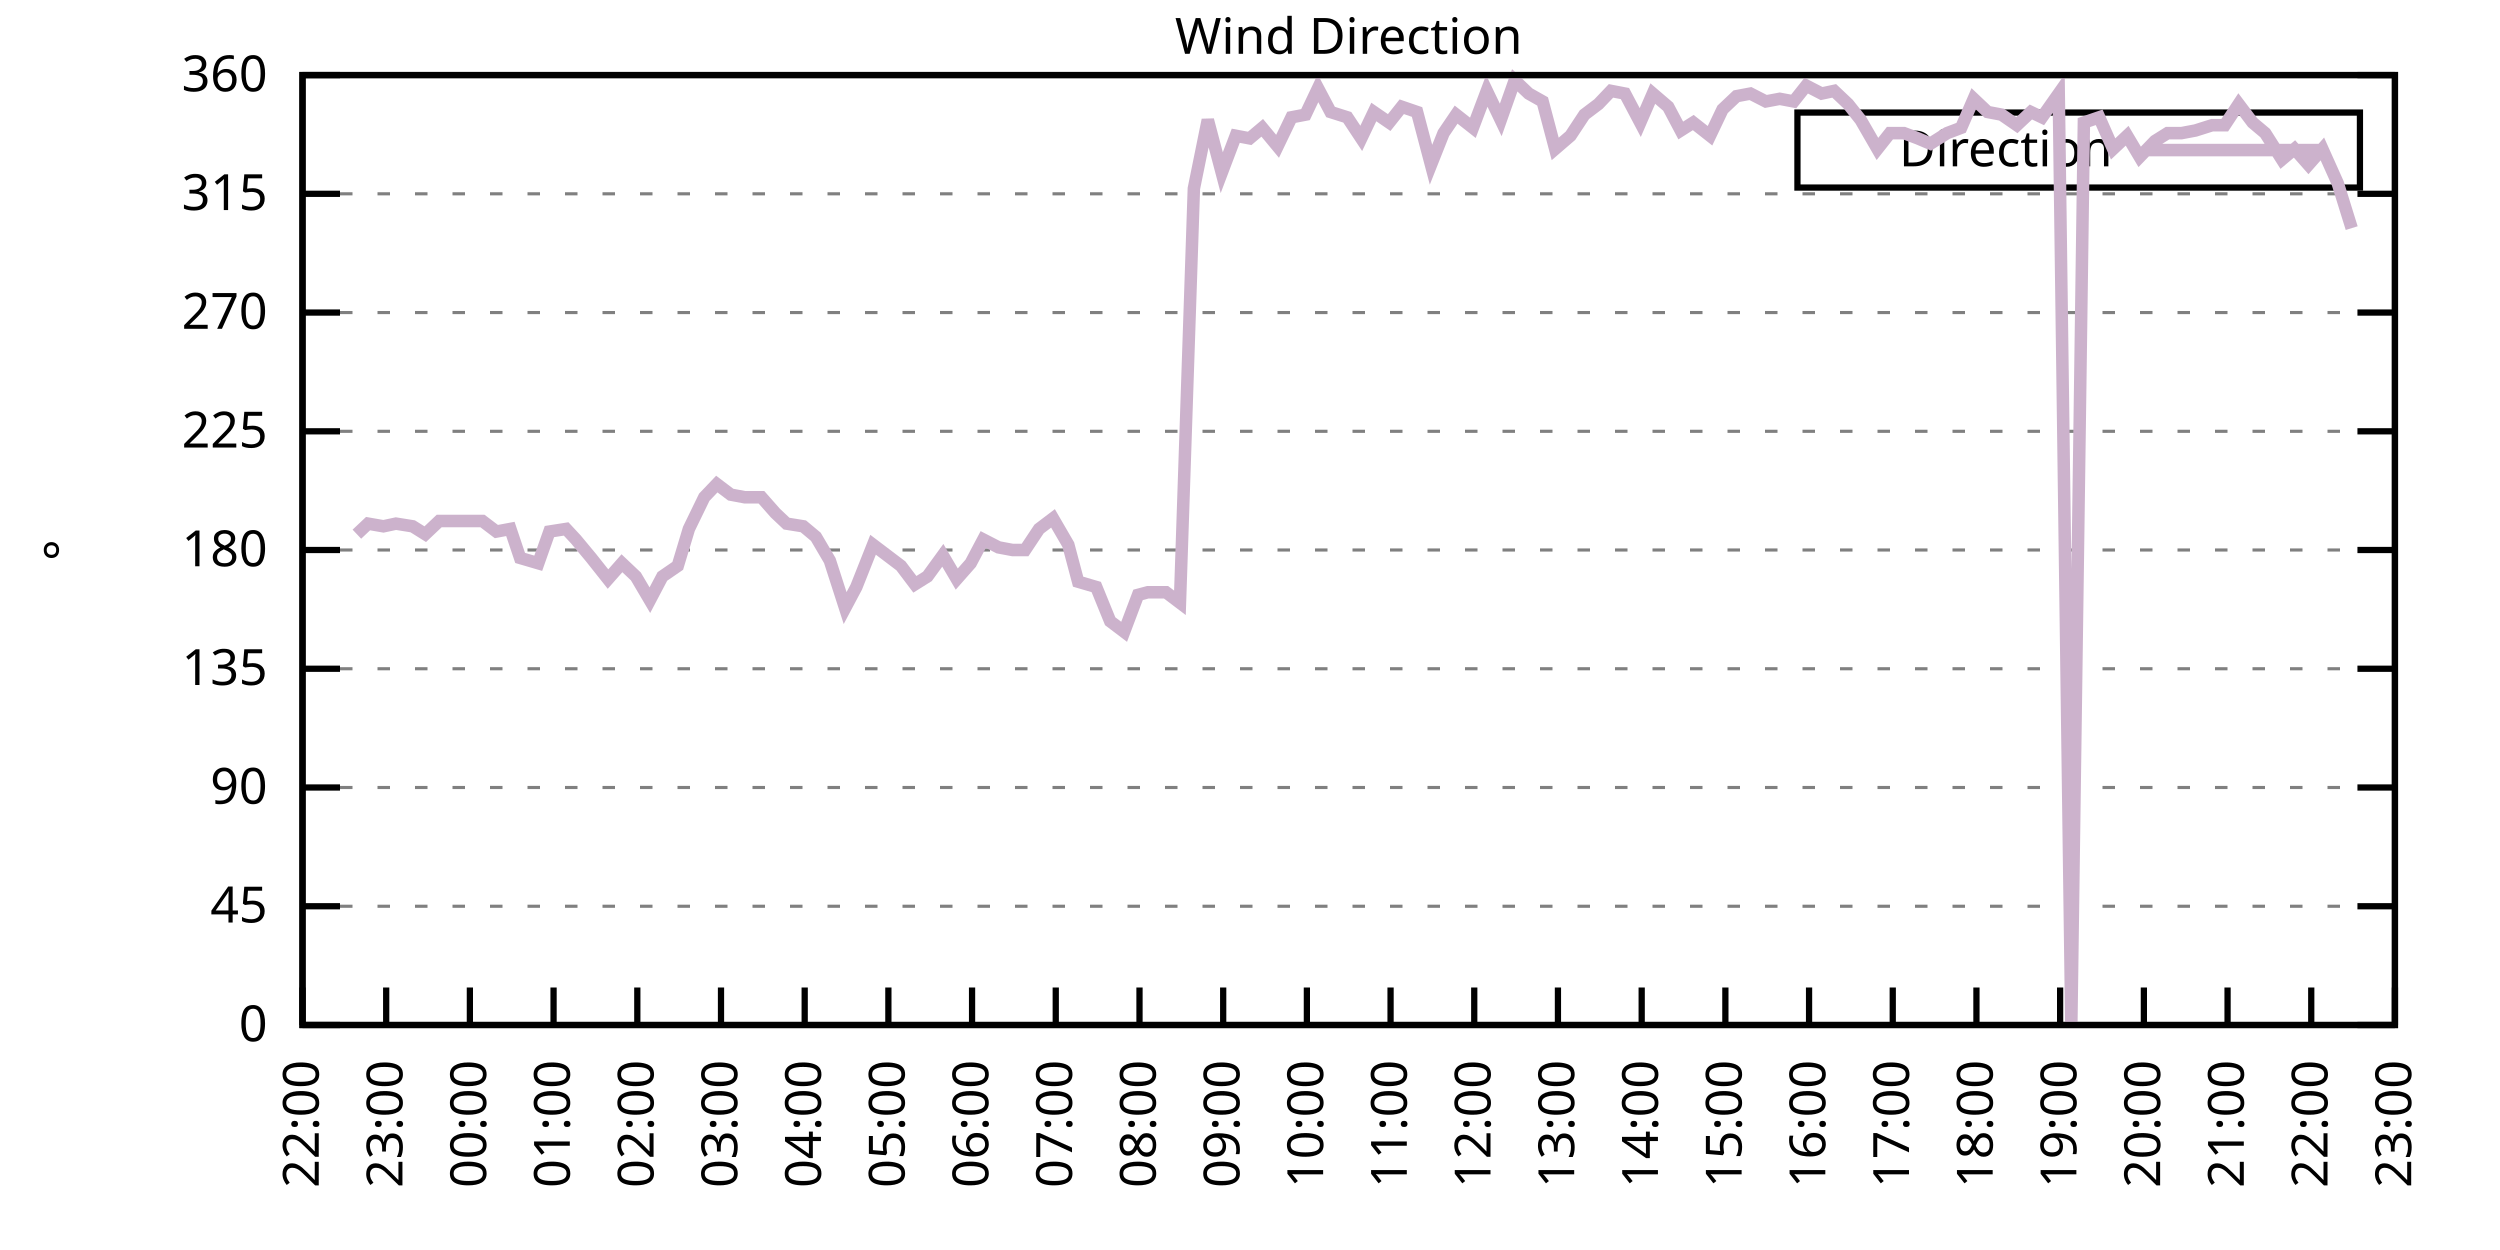
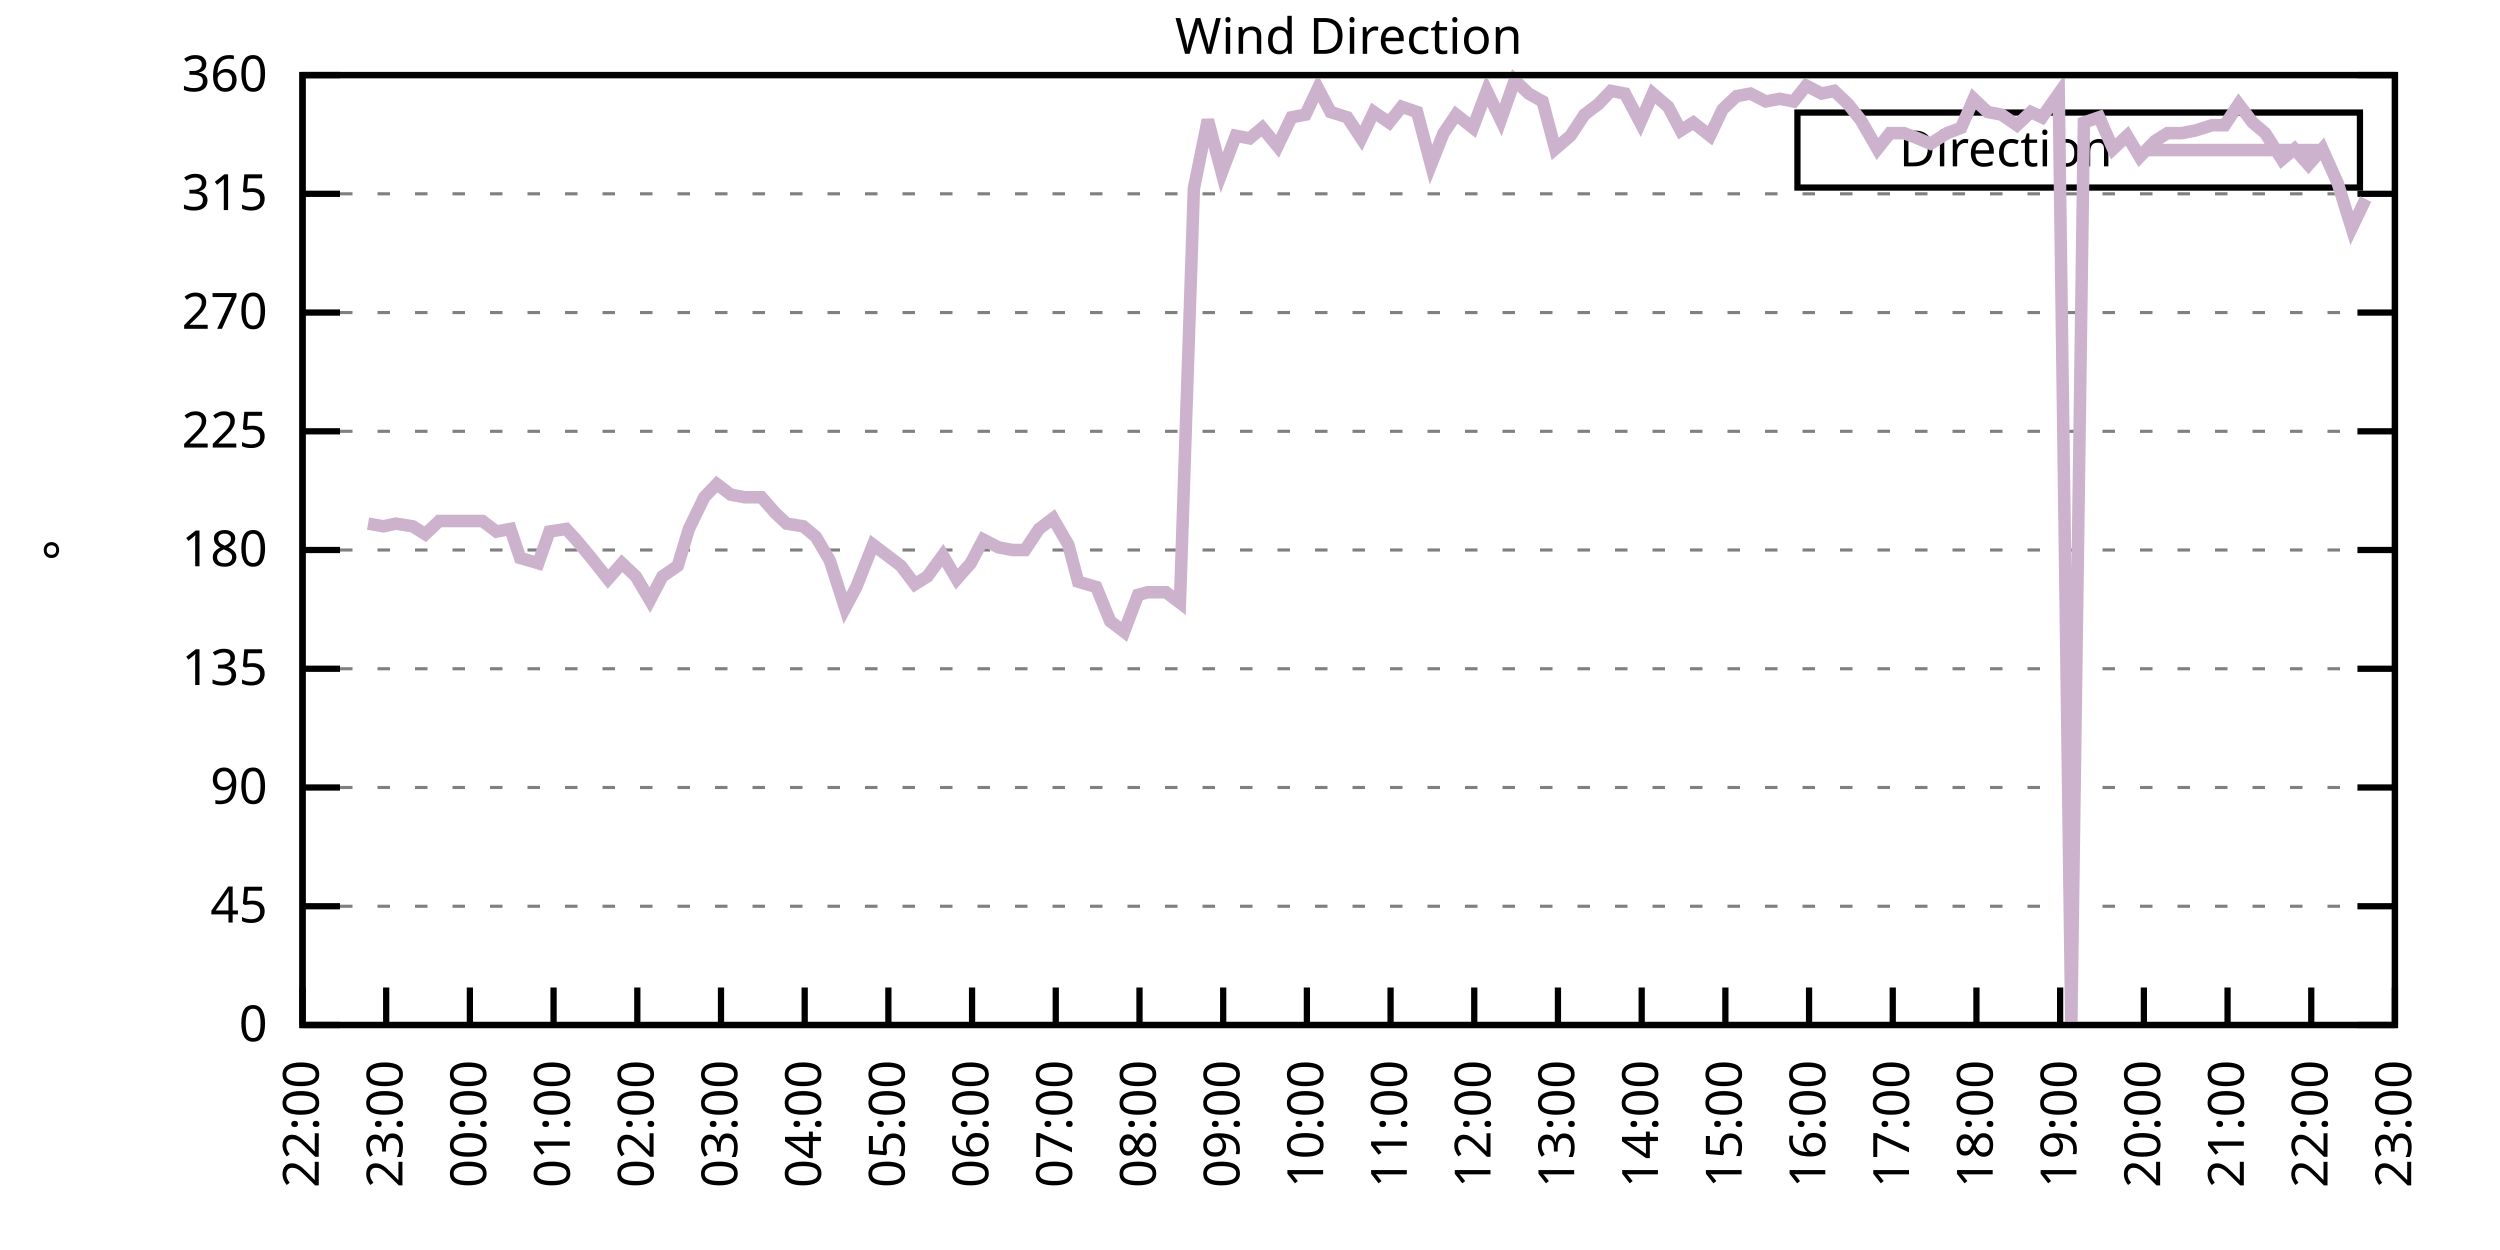
<svg xmlns="http://www.w3.org/2000/svg" xmlns:xlink="http://www.w3.org/1999/xlink" width="400" height="200" viewBox="0 0 400 200">
  <g id="gnuplot_canvas">
    <rect x="0" y="0" width="400" height="200" fill="none" />
    <defs>
      <circle id="gpDot" r="0.5" stroke-width="0.5" stroke="currentColor" />
      <path id="gpPt0" stroke-width="0.333" stroke="currentColor" d="M-1,0 h2 M0,-1 v2" />
      <path id="gpPt1" stroke-width="0.333" stroke="currentColor" d="M-1,-1 L1,1 M1,-1 L-1,1" />
      <path id="gpPt2" stroke-width="0.333" stroke="currentColor" d="M-1,0 L1,0 M0,-1 L0,1 M-1,-1 L1,1 M-1,1 L1,-1" />
      <rect id="gpPt3" stroke-width="0.333" stroke="currentColor" x="-1" y="-1" width="2" height="2" />
      <rect id="gpPt4" stroke-width="0.333" stroke="currentColor" fill="currentColor" x="-1" y="-1" width="2" height="2" />
      <circle id="gpPt5" stroke-width="0.333" stroke="currentColor" cx="0" cy="0" r="1" />
      <use xlink:href="#gpPt5" id="gpPt6" fill="currentColor" stroke="none" />
      <path id="gpPt7" stroke-width="0.333" stroke="currentColor" d="M0,-1.33 L-1.33,0.67 L1.33,0.67 z" />
      <use xlink:href="#gpPt7" id="gpPt8" fill="currentColor" stroke="none" />
      <use xlink:href="#gpPt7" id="gpPt9" stroke="currentColor" transform="rotate(180)" />
      <use xlink:href="#gpPt9" id="gpPt10" fill="currentColor" stroke="none" />
      <use xlink:href="#gpPt3" id="gpPt11" stroke="currentColor" transform="rotate(45)" />
      <use xlink:href="#gpPt11" id="gpPt12" fill="currentColor" stroke="none" />
      <path id="gpPt13" stroke-width="0.333" stroke="currentColor" d="M0,1.330 L1.265,0.411 L0.782,-1.067 L-0.782,-1.076 L-1.265,0.411 z" />
      <use xlink:href="#gpPt13" id="gpPt14" fill="currentColor" stroke="none" />
      <filter id="textbox" filterUnits="objectBoundingBox" x="0" y="0" height="1" width="1">
        <feFlood flood-color="white" flood-opacity="1" result="bgnd" />
        <feComposite in="SourceGraphic" in2="bgnd" operator="atop" />
      </filter>
      <filter id="greybox" filterUnits="objectBoundingBox" x="0" y="0" height="1" width="1">
        <feFlood flood-color="lightgrey" flood-opacity="1" result="grey" />
        <feComposite in="SourceGraphic" in2="grey" operator="atop" />
      </filter>
    </defs>
    <g fill="none" color="white" stroke="currentColor" stroke-width="1.00" stroke-linecap="butt" stroke-linejoin="miter">
</g>
    <g fill="none" color="black" stroke="currentColor" stroke-width="1.00" stroke-linecap="butt" stroke-linejoin="miter">
      <g stroke="none" shape-rendering="crispEdges">
        <polygon fill="rgb(255, 255, 255)" points="48.40,164.00 383.18,164.00 383.18,12.02 48.40,12.02 " />
      </g>
    </g>
    <g fill="none" color="black" stroke="currentColor" stroke-width="1.00" stroke-linecap="butt" stroke-linejoin="miter">
</g>
    <g fill="none" color="black" stroke="black" stroke-width="0.50" stroke-linecap="butt" stroke-linejoin="miter">
</g>
    <g fill="none" color="gray" stroke="currentColor" stroke-width="0.50" stroke-linecap="butt" stroke-linejoin="miter">
      <path stroke="gray" stroke-dasharray="2,4" class="gridline" d="M48.40,164.00 L383.19,164.00  " />
    </g>
    <g fill="none" color="gray" stroke="gray" stroke-width="1.00" stroke-linecap="butt" stroke-linejoin="miter">
</g>
    <g fill="none" color="black" stroke="currentColor" stroke-width="1.00" stroke-linecap="butt" stroke-linejoin="miter">
      <path stroke="black" d="M48.40,164.00 L54.40,164.00 M383.19,164.00 L377.19,164.00  " />
      <g transform="translate(42.80,166.60)" stroke="none" fill="black" font-family="Sans" font-size="8.00" text-anchor="end">
        <text>
          <tspan font-family="Sans"> 0</tspan>
        </text>
      </g>
    </g>
    <g fill="none" color="black" stroke="currentColor" stroke-width="1.00" stroke-linecap="butt" stroke-linejoin="miter">
</g>
    <g fill="none" color="black" stroke="black" stroke-width="0.50" stroke-linecap="butt" stroke-linejoin="miter">
</g>
    <g fill="none" color="gray" stroke="currentColor" stroke-width="0.50" stroke-linecap="butt" stroke-linejoin="miter">
      <path stroke="gray" stroke-dasharray="2,4" class="gridline" d="M48.40,145.00 L383.19,145.00  " />
    </g>
    <g fill="none" color="gray" stroke="gray" stroke-width="1.00" stroke-linecap="butt" stroke-linejoin="miter">
</g>
    <g fill="none" color="black" stroke="currentColor" stroke-width="1.00" stroke-linecap="butt" stroke-linejoin="miter">
      <path stroke="black" d="M48.40,145.00 L54.40,145.00 M383.19,145.00 L377.19,145.00  " />
      <g transform="translate(42.80,147.60)" stroke="none" fill="black" font-family="Sans" font-size="8.00" text-anchor="end">
        <text>
          <tspan font-family="Sans"> 45</tspan>
        </text>
      </g>
    </g>
    <g fill="none" color="black" stroke="currentColor" stroke-width="1.00" stroke-linecap="butt" stroke-linejoin="miter">
</g>
    <g fill="none" color="black" stroke="black" stroke-width="0.50" stroke-linecap="butt" stroke-linejoin="miter">
</g>
    <g fill="none" color="gray" stroke="currentColor" stroke-width="0.50" stroke-linecap="butt" stroke-linejoin="miter">
      <path stroke="gray" stroke-dasharray="2,4" class="gridline" d="M48.40,126.00 L383.19,126.00  " />
    </g>
    <g fill="none" color="gray" stroke="gray" stroke-width="1.00" stroke-linecap="butt" stroke-linejoin="miter">
</g>
    <g fill="none" color="black" stroke="currentColor" stroke-width="1.00" stroke-linecap="butt" stroke-linejoin="miter">
      <path stroke="black" d="M48.40,126.00 L54.40,126.00 M383.19,126.00 L377.19,126.00  " />
      <g transform="translate(42.80,128.60)" stroke="none" fill="black" font-family="Sans" font-size="8.00" text-anchor="end">
        <text>
          <tspan font-family="Sans"> 90</tspan>
        </text>
      </g>
    </g>
    <g fill="none" color="black" stroke="currentColor" stroke-width="1.00" stroke-linecap="butt" stroke-linejoin="miter">
</g>
    <g fill="none" color="black" stroke="black" stroke-width="0.50" stroke-linecap="butt" stroke-linejoin="miter">
</g>
    <g fill="none" color="gray" stroke="currentColor" stroke-width="0.50" stroke-linecap="butt" stroke-linejoin="miter">
      <path stroke="gray" stroke-dasharray="2,4" class="gridline" d="M48.40,107.00 L383.19,107.00  " />
    </g>
    <g fill="none" color="gray" stroke="gray" stroke-width="1.00" stroke-linecap="butt" stroke-linejoin="miter">
</g>
    <g fill="none" color="black" stroke="currentColor" stroke-width="1.00" stroke-linecap="butt" stroke-linejoin="miter">
      <path stroke="black" d="M48.40,107.00 L54.40,107.00 M383.19,107.00 L377.19,107.00  " />
      <g transform="translate(42.80,109.60)" stroke="none" fill="black" font-family="Sans" font-size="8.00" text-anchor="end">
        <text>
          <tspan font-family="Sans"> 135</tspan>
        </text>
      </g>
    </g>
    <g fill="none" color="black" stroke="currentColor" stroke-width="1.00" stroke-linecap="butt" stroke-linejoin="miter">
</g>
    <g fill="none" color="black" stroke="black" stroke-width="0.50" stroke-linecap="butt" stroke-linejoin="miter">
</g>
    <g fill="none" color="gray" stroke="currentColor" stroke-width="0.50" stroke-linecap="butt" stroke-linejoin="miter">
      <path stroke="gray" stroke-dasharray="2,4" class="gridline" d="M48.40,88.00 L383.19,88.00  " />
    </g>
    <g fill="none" color="gray" stroke="gray" stroke-width="1.00" stroke-linecap="butt" stroke-linejoin="miter">
</g>
    <g fill="none" color="black" stroke="currentColor" stroke-width="1.00" stroke-linecap="butt" stroke-linejoin="miter">
      <path stroke="black" d="M48.40,88.00 L54.40,88.00 M383.19,88.00 L377.19,88.00  " />
      <g transform="translate(42.80,90.60)" stroke="none" fill="black" font-family="Sans" font-size="8.00" text-anchor="end">
        <text>
          <tspan font-family="Sans"> 180</tspan>
        </text>
      </g>
    </g>
    <g fill="none" color="black" stroke="currentColor" stroke-width="1.00" stroke-linecap="butt" stroke-linejoin="miter">
</g>
    <g fill="none" color="black" stroke="black" stroke-width="0.50" stroke-linecap="butt" stroke-linejoin="miter">
</g>
    <g fill="none" color="gray" stroke="currentColor" stroke-width="0.50" stroke-linecap="butt" stroke-linejoin="miter">
      <path stroke="gray" stroke-dasharray="2,4" class="gridline" d="M48.40,69.01 L383.19,69.01  " />
    </g>
    <g fill="none" color="gray" stroke="gray" stroke-width="1.00" stroke-linecap="butt" stroke-linejoin="miter">
</g>
    <g fill="none" color="black" stroke="currentColor" stroke-width="1.00" stroke-linecap="butt" stroke-linejoin="miter">
      <path stroke="black" d="M48.40,69.01 L54.40,69.01 M383.19,69.01 L377.19,69.01  " />
      <g transform="translate(42.80,71.61)" stroke="none" fill="black" font-family="Sans" font-size="8.00" text-anchor="end">
        <text>
          <tspan font-family="Sans"> 225</tspan>
        </text>
      </g>
    </g>
    <g fill="none" color="black" stroke="currentColor" stroke-width="1.00" stroke-linecap="butt" stroke-linejoin="miter">
</g>
    <g fill="none" color="black" stroke="black" stroke-width="0.50" stroke-linecap="butt" stroke-linejoin="miter">
</g>
    <g fill="none" color="gray" stroke="currentColor" stroke-width="0.50" stroke-linecap="butt" stroke-linejoin="miter">
      <path stroke="gray" stroke-dasharray="2,4" class="gridline" d="M48.40,50.01 L383.19,50.01  " />
    </g>
    <g fill="none" color="gray" stroke="gray" stroke-width="1.00" stroke-linecap="butt" stroke-linejoin="miter">
</g>
    <g fill="none" color="black" stroke="currentColor" stroke-width="1.00" stroke-linecap="butt" stroke-linejoin="miter">
      <path stroke="black" d="M48.40,50.01 L54.40,50.01 M383.19,50.01 L377.19,50.01  " />
      <g transform="translate(42.80,52.61)" stroke="none" fill="black" font-family="Sans" font-size="8.00" text-anchor="end">
        <text>
          <tspan font-family="Sans"> 270</tspan>
        </text>
      </g>
    </g>
    <g fill="none" color="black" stroke="currentColor" stroke-width="1.00" stroke-linecap="butt" stroke-linejoin="miter">
</g>
    <g fill="none" color="black" stroke="black" stroke-width="0.50" stroke-linecap="butt" stroke-linejoin="miter">
</g>
    <g fill="none" color="gray" stroke="currentColor" stroke-width="0.50" stroke-linecap="butt" stroke-linejoin="miter">
      <path stroke="gray" stroke-dasharray="2,4" class="gridline" d="M48.40,31.01 L383.19,31.01  " />
    </g>
    <g fill="none" color="gray" stroke="gray" stroke-width="1.00" stroke-linecap="butt" stroke-linejoin="miter">
</g>
    <g fill="none" color="black" stroke="currentColor" stroke-width="1.00" stroke-linecap="butt" stroke-linejoin="miter">
      <path stroke="black" d="M48.40,31.01 L54.40,31.01 M383.19,31.01 L377.19,31.01  " />
      <g transform="translate(42.80,33.61)" stroke="none" fill="black" font-family="Sans" font-size="8.00" text-anchor="end">
        <text>
          <tspan font-family="Sans"> 315</tspan>
        </text>
      </g>
    </g>
    <g fill="none" color="black" stroke="currentColor" stroke-width="1.00" stroke-linecap="butt" stroke-linejoin="miter">
</g>
    <g fill="none" color="black" stroke="black" stroke-width="0.50" stroke-linecap="butt" stroke-linejoin="miter">
</g>
    <g fill="none" color="gray" stroke="currentColor" stroke-width="0.50" stroke-linecap="butt" stroke-linejoin="miter">
      <path stroke="gray" stroke-dasharray="2,4" class="gridline" d="M48.40,12.01 L383.19,12.01  " />
    </g>
    <g fill="none" color="gray" stroke="gray" stroke-width="1.00" stroke-linecap="butt" stroke-linejoin="miter">
</g>
    <g fill="none" color="black" stroke="currentColor" stroke-width="1.00" stroke-linecap="butt" stroke-linejoin="miter">
      <path stroke="black" d="M48.40,12.01 L54.40,12.01 M383.19,12.01 L377.19,12.01  " />
      <g transform="translate(42.80,14.61)" stroke="none" fill="black" font-family="Sans" font-size="8.00" text-anchor="end">
        <text>
          <tspan font-family="Sans"> 360</tspan>
        </text>
      </g>
    </g>
    <g fill="none" color="black" stroke="currentColor" stroke-width="1.00" stroke-linecap="butt" stroke-linejoin="miter">
      <path stroke="black" d="M48.40,164.00 L48.40,158.00  " />
      <g transform="translate(51.00,169.60) rotate(270.00)" stroke="none" fill="black" font-family="Sans" font-size="8.00" text-anchor="end">
        <text>
          <tspan font-family="Sans">22:00</tspan>
        </text>
      </g>
    </g>
    <g fill="none" color="black" stroke="currentColor" stroke-width="1.00" stroke-linecap="butt" stroke-linejoin="miter">
      <path stroke="black" d="M61.79,164.00 L61.79,158.00  " />
      <g transform="translate(64.39,169.60) rotate(270.00)" stroke="none" fill="black" font-family="Sans" font-size="8.00" text-anchor="end">
        <text>
          <tspan font-family="Sans">23:00</tspan>
        </text>
      </g>
    </g>
    <g fill="none" color="black" stroke="currentColor" stroke-width="1.00" stroke-linecap="butt" stroke-linejoin="miter">
      <path stroke="black" d="M75.18,164.00 L75.18,158.00  " />
      <g transform="translate(77.78,169.60) rotate(270.00)" stroke="none" fill="black" font-family="Sans" font-size="8.00" text-anchor="end">
        <text>
          <tspan font-family="Sans">00:00</tspan>
        </text>
      </g>
    </g>
    <g fill="none" color="black" stroke="currentColor" stroke-width="1.00" stroke-linecap="butt" stroke-linejoin="miter">
      <path stroke="black" d="M88.57,164.00 L88.57,158.00  " />
      <g transform="translate(91.17,169.60) rotate(270.00)" stroke="none" fill="black" font-family="Sans" font-size="8.00" text-anchor="end">
        <text>
          <tspan font-family="Sans">01:00</tspan>
        </text>
      </g>
    </g>
    <g fill="none" color="black" stroke="currentColor" stroke-width="1.00" stroke-linecap="butt" stroke-linejoin="miter">
      <path stroke="black" d="M101.97,164.00 L101.97,158.00  " />
      <g transform="translate(104.57,169.60) rotate(270.00)" stroke="none" fill="black" font-family="Sans" font-size="8.00" text-anchor="end">
        <text>
          <tspan font-family="Sans">02:00</tspan>
        </text>
      </g>
    </g>
    <g fill="none" color="black" stroke="currentColor" stroke-width="1.00" stroke-linecap="butt" stroke-linejoin="miter">
      <path stroke="black" d="M115.36,164.00 L115.36,158.00  " />
      <g transform="translate(117.96,169.60) rotate(270.00)" stroke="none" fill="black" font-family="Sans" font-size="8.00" text-anchor="end">
        <text>
          <tspan font-family="Sans">03:00</tspan>
        </text>
      </g>
    </g>
    <g fill="none" color="black" stroke="currentColor" stroke-width="1.00" stroke-linecap="butt" stroke-linejoin="miter">
      <path stroke="black" d="M128.75,164.00 L128.75,158.00  " />
      <g transform="translate(131.35,169.60) rotate(270.00)" stroke="none" fill="black" font-family="Sans" font-size="8.00" text-anchor="end">
        <text>
          <tspan font-family="Sans">04:00</tspan>
        </text>
      </g>
    </g>
    <g fill="none" color="black" stroke="currentColor" stroke-width="1.00" stroke-linecap="butt" stroke-linejoin="miter">
      <path stroke="black" d="M142.14,164.00 L142.14,158.00  " />
      <g transform="translate(144.74,169.60) rotate(270.00)" stroke="none" fill="black" font-family="Sans" font-size="8.00" text-anchor="end">
        <text>
          <tspan font-family="Sans">05:00</tspan>
        </text>
      </g>
    </g>
    <g fill="none" color="black" stroke="currentColor" stroke-width="1.00" stroke-linecap="butt" stroke-linejoin="miter">
      <path stroke="black" d="M155.53,164.00 L155.53,158.00  " />
      <g transform="translate(158.13,169.60) rotate(270.00)" stroke="none" fill="black" font-family="Sans" font-size="8.00" text-anchor="end">
        <text>
          <tspan font-family="Sans">06:00</tspan>
        </text>
      </g>
    </g>
    <g fill="none" color="black" stroke="currentColor" stroke-width="1.00" stroke-linecap="butt" stroke-linejoin="miter">
      <path stroke="black" d="M168.92,164.00 L168.92,158.00  " />
      <g transform="translate(171.52,169.60) rotate(270.00)" stroke="none" fill="black" font-family="Sans" font-size="8.00" text-anchor="end">
        <text>
          <tspan font-family="Sans">07:00</tspan>
        </text>
      </g>
    </g>
    <g fill="none" color="black" stroke="currentColor" stroke-width="1.00" stroke-linecap="butt" stroke-linejoin="miter">
      <path stroke="black" d="M182.32,164.00 L182.32,158.00  " />
      <g transform="translate(184.92,169.60) rotate(270.00)" stroke="none" fill="black" font-family="Sans" font-size="8.00" text-anchor="end">
        <text>
          <tspan font-family="Sans">08:00</tspan>
        </text>
      </g>
    </g>
    <g fill="none" color="black" stroke="currentColor" stroke-width="1.00" stroke-linecap="butt" stroke-linejoin="miter">
      <path stroke="black" d="M195.71,164.00 L195.71,158.00  " />
      <g transform="translate(198.31,169.60) rotate(270.00)" stroke="none" fill="black" font-family="Sans" font-size="8.00" text-anchor="end">
        <text>
          <tspan font-family="Sans">09:00</tspan>
        </text>
      </g>
    </g>
    <g fill="none" color="black" stroke="currentColor" stroke-width="1.00" stroke-linecap="butt" stroke-linejoin="miter">
      <path stroke="black" d="M209.10,164.00 L209.10,158.00  " />
      <g transform="translate(211.70,169.60) rotate(270.00)" stroke="none" fill="black" font-family="Sans" font-size="8.00" text-anchor="end">
        <text>
          <tspan font-family="Sans">10:00</tspan>
        </text>
      </g>
    </g>
    <g fill="none" color="black" stroke="currentColor" stroke-width="1.00" stroke-linecap="butt" stroke-linejoin="miter">
      <path stroke="black" d="M222.49,164.00 L222.49,158.00  " />
      <g transform="translate(225.09,169.60) rotate(270.00)" stroke="none" fill="black" font-family="Sans" font-size="8.00" text-anchor="end">
        <text>
          <tspan font-family="Sans">11:00</tspan>
        </text>
      </g>
    </g>
    <g fill="none" color="black" stroke="currentColor" stroke-width="1.00" stroke-linecap="butt" stroke-linejoin="miter">
      <path stroke="black" d="M235.88,164.00 L235.88,158.00  " />
      <g transform="translate(238.48,169.60) rotate(270.00)" stroke="none" fill="black" font-family="Sans" font-size="8.00" text-anchor="end">
        <text>
          <tspan font-family="Sans">12:00</tspan>
        </text>
      </g>
    </g>
    <g fill="none" color="black" stroke="currentColor" stroke-width="1.00" stroke-linecap="butt" stroke-linejoin="miter">
      <path stroke="black" d="M249.27,164.00 L249.27,158.00  " />
      <g transform="translate(251.87,169.60) rotate(270.00)" stroke="none" fill="black" font-family="Sans" font-size="8.00" text-anchor="end">
        <text>
          <tspan font-family="Sans">13:00</tspan>
        </text>
      </g>
    </g>
    <g fill="none" color="black" stroke="currentColor" stroke-width="1.00" stroke-linecap="butt" stroke-linejoin="miter">
      <path stroke="black" d="M262.67,164.00 L262.67,158.00  " />
      <g transform="translate(265.27,169.60) rotate(270.00)" stroke="none" fill="black" font-family="Sans" font-size="8.00" text-anchor="end">
        <text>
          <tspan font-family="Sans">14:00</tspan>
        </text>
      </g>
    </g>
    <g fill="none" color="black" stroke="currentColor" stroke-width="1.00" stroke-linecap="butt" stroke-linejoin="miter">
      <path stroke="black" d="M276.06,164.00 L276.06,158.00  " />
      <g transform="translate(278.66,169.60) rotate(270.00)" stroke="none" fill="black" font-family="Sans" font-size="8.00" text-anchor="end">
        <text>
          <tspan font-family="Sans">15:00</tspan>
        </text>
      </g>
    </g>
    <g fill="none" color="black" stroke="currentColor" stroke-width="1.00" stroke-linecap="butt" stroke-linejoin="miter">
      <path stroke="black" d="M289.45,164.00 L289.45,158.00  " />
      <g transform="translate(292.05,169.60) rotate(270.00)" stroke="none" fill="black" font-family="Sans" font-size="8.00" text-anchor="end">
        <text>
          <tspan font-family="Sans">16:00</tspan>
        </text>
      </g>
    </g>
    <g fill="none" color="black" stroke="currentColor" stroke-width="1.00" stroke-linecap="butt" stroke-linejoin="miter">
      <path stroke="black" d="M302.84,164.00 L302.84,158.00  " />
      <g transform="translate(305.44,169.60) rotate(270.00)" stroke="none" fill="black" font-family="Sans" font-size="8.00" text-anchor="end">
        <text>
          <tspan font-family="Sans">17:00</tspan>
        </text>
      </g>
    </g>
    <g fill="none" color="black" stroke="currentColor" stroke-width="1.00" stroke-linecap="butt" stroke-linejoin="miter">
      <path stroke="black" d="M316.23,164.00 L316.23,158.00  " />
      <g transform="translate(318.83,169.60) rotate(270.00)" stroke="none" fill="black" font-family="Sans" font-size="8.00" text-anchor="end">
        <text>
          <tspan font-family="Sans">18:00</tspan>
        </text>
      </g>
    </g>
    <g fill="none" color="black" stroke="currentColor" stroke-width="1.00" stroke-linecap="butt" stroke-linejoin="miter">
      <path stroke="black" d="M329.62,164.00 L329.62,158.00  " />
      <g transform="translate(332.22,169.60) rotate(270.00)" stroke="none" fill="black" font-family="Sans" font-size="8.00" text-anchor="end">
        <text>
          <tspan font-family="Sans">19:00</tspan>
        </text>
      </g>
    </g>
    <g fill="none" color="black" stroke="currentColor" stroke-width="1.00" stroke-linecap="butt" stroke-linejoin="miter">
      <path stroke="black" d="M343.02,164.00 L343.02,158.00  " />
      <g transform="translate(345.62,169.60) rotate(270.00)" stroke="none" fill="black" font-family="Sans" font-size="8.00" text-anchor="end">
        <text>
          <tspan font-family="Sans">20:00</tspan>
        </text>
      </g>
    </g>
    <g fill="none" color="black" stroke="currentColor" stroke-width="1.00" stroke-linecap="butt" stroke-linejoin="miter">
      <path stroke="black" d="M356.41,164.00 L356.41,158.00  " />
      <g transform="translate(359.01,169.60) rotate(270.00)" stroke="none" fill="black" font-family="Sans" font-size="8.00" text-anchor="end">
        <text>
          <tspan font-family="Sans">21:00</tspan>
        </text>
      </g>
    </g>
    <g fill="none" color="black" stroke="currentColor" stroke-width="1.00" stroke-linecap="butt" stroke-linejoin="miter">
      <path stroke="black" d="M369.80,164.00 L369.80,158.00  " />
      <g transform="translate(372.40,169.60) rotate(270.00)" stroke="none" fill="black" font-family="Sans" font-size="8.00" text-anchor="end">
        <text>
          <tspan font-family="Sans">22:00</tspan>
        </text>
      </g>
    </g>
    <g fill="none" color="black" stroke="currentColor" stroke-width="1.00" stroke-linecap="butt" stroke-linejoin="miter">
      <path stroke="black" d="M383.19,164.00 L383.19,158.00  " />
      <g transform="translate(385.79,169.60) rotate(270.00)" stroke="none" fill="black" font-family="Sans" font-size="8.00" text-anchor="end">
        <text>
          <tspan font-family="Sans">23:00</tspan>
        </text>
      </g>
    </g>
    <g fill="none" color="black" stroke="currentColor" stroke-width="1.00" stroke-linecap="butt" stroke-linejoin="miter">
</g>
    <g fill="none" color="black" stroke="currentColor" stroke-width="1.00" stroke-linecap="butt" stroke-linejoin="miter">
      <path stroke="black" d="M48.40,12.01 L48.40,164.00 L383.19,164.00 L383.19,12.01 L48.40,12.01 Z  " />
    </g>
    <g fill="none" color="black" stroke="currentColor" stroke-width="1.00" stroke-linecap="butt" stroke-linejoin="miter">
</g>
    <g fill="none" color="black" stroke="currentColor" stroke-width="1.00" stroke-linecap="butt" stroke-linejoin="miter">
      <path stroke="black" d="M287.59,30.01 L287.59,18.01 L377.59,18.01 L377.59,30.01 L287.59,30.01 Z  " />
    </g>
    <g id="Wind_direction_plot_1">
      <g fill="none" color="white" stroke="black" stroke-width="2.00" stroke-linecap="butt" stroke-linejoin="miter">
</g>
      <g fill="none" color="black" stroke="currentColor" stroke-width="2.00" stroke-linecap="butt" stroke-linejoin="miter">
        <g transform="translate(337.99,26.61)" stroke="none" fill="black" font-family="Sans" font-size="8.00" text-anchor="end">
          <text>
            <tspan font-family="Sans">Direction</tspan>
          </text>
        </g>
      </g>
      <g fill="none" color="black" stroke="currentColor" stroke-width="2.00" stroke-linecap="butt" stroke-linejoin="miter">
-         <path stroke="rgb(204, 178, 204)" d="M343.59,24.01 L371.99,24.01 M57.10,85.47 L58.89,83.78 L61.35,84.21 L63.35,83.78 L66.03,84.21 L68.04,85.47   L70.27,83.36 L72.73,83.36 L74.51,83.36 L77.19,83.36 L79.42,85.05 L81.66,84.63 L83.22,89.27 L86.12,90.12   L87.91,85.05 L90.58,84.63 L92.15,86.32 L94.60,89.27 L97.28,92.65 L99.51,90.12 L101.74,92.23 L103.98,96.03   L105.98,92.23 L108.44,90.54 L110.22,84.63 L112.68,79.56 L114.69,77.45 L116.92,79.14 L119.15,79.56 L121.83,79.56   L124.06,82.09 L125.85,83.78 L128.53,84.21 L130.54,85.89 L132.77,89.69 L135.22,97.29 L137.01,93.92 L139.69,87.16   L144.15,90.54 L146.38,93.49 L148.39,92.23 L150.85,88.85 L153.08,92.65 L155.31,90.12 L157.32,86.32 L159.77,87.58   L162.01,88.00 L164.01,88.00 L166.25,84.63 L168.48,82.94 L170.93,87.16 L172.50,93.07 L175.40,93.92 L177.63,99.40   L179.86,101.09 L182.09,95.18 L183.66,94.76 L186.56,94.76 L188.79,96.45 L191.02,30.16 L193.25,19.19 L195.48,27.63   L197.72,21.72 L199.95,22.14 L201.96,20.45 L204.41,23.41 L206.64,18.77 L208.88,18.34 L210.88,14.12 L212.89,17.92   L215.57,18.77 L217.80,22.14 L219.81,17.92 L222.27,19.61 L224.28,17.08 L226.73,17.92 L228.96,26.36 L230.97,21.30   L232.98,18.34 L235.66,20.45 L237.89,14.54 L240.12,19.19 L242.36,12.85 L244.59,14.97 L246.82,16.23 L248.83,23.83   L251.28,21.72 L253.51,18.34 L255.75,16.65 L257.76,14.54 L259.99,14.97 L262.44,19.61 L264.45,14.97 L266.91,17.08   L268.92,20.88 L270.92,19.61 L273.60,21.72 L275.61,17.50 L277.84,15.39 L280.07,14.97 L282.53,16.23 L284.76,15.81   L286.99,16.23 L289.00,13.70 L291.46,14.97 L293.47,14.54 L295.70,16.65 L297.71,19.19 L300.39,23.83 L302.39,21.30   L304.63,21.30 L306.86,22.14 L308.87,22.99 L311.54,21.30 L313.78,20.45 L315.79,15.81 L318.02,17.92 L320.25,18.34   L322.70,20.03 L324.94,17.92 L326.72,18.77 L329.40,14.97 L331.41,164.00 L333.42,19.61 L335.87,18.77 L338.10,23.83   L340.34,21.72 L342.35,25.10 L344.80,22.56 L346.81,21.30 L349.04,21.30 L351.27,20.88 L353.95,20.03 L355.96,20.03   L358.19,16.65 L360.42,19.61 L362.43,21.30 L365.11,25.52 L367.12,23.83 L369.35,26.36 L371.58,23.83 L374.04,29.32   L376.27,36.50  " />
+         <path stroke="rgb(204, 178, 204)" d="M343.59,24.01 L371.99,24.01 M58.89,83.78 L61.35,84.21 L63.35,83.78 L66.03,84.21 L68.04,85.47 L70.27,83.36   L72.73,83.36 L74.51,83.36 L77.19,83.36 L79.42,85.05 L81.66,84.63 L83.22,89.27 L86.12,90.12 L87.91,85.05   L90.58,84.63 L92.15,86.32 L94.60,89.27 L97.28,92.65 L99.51,90.12 L101.74,92.23 L103.98,96.03 L105.98,92.23   L108.44,90.54 L110.22,84.63 L112.68,79.56 L114.69,77.45 L116.92,79.14 L119.15,79.56 L121.83,79.56 L124.06,82.09   L125.85,83.78 L128.53,84.21 L130.54,85.89 L132.77,89.69 L135.22,97.29 L137.01,93.92 L139.69,87.16 L144.15,90.54   L146.38,93.49 L148.39,92.23 L150.85,88.85 L153.08,92.65 L155.31,90.12 L157.32,86.32 L159.77,87.58 L162.01,88.00   L164.01,88.00 L166.25,84.63 L168.48,82.94 L170.93,87.16 L172.50,93.07 L175.40,93.92 L177.63,99.40 L179.86,101.09   L182.09,95.18 L183.66,94.76 L186.56,94.76 L188.79,96.45 L191.02,30.16 L193.25,19.19 L195.48,27.63 L197.72,21.72   L199.95,22.14 L201.96,20.45 L204.41,23.41 L206.64,18.77 L208.88,18.34 L210.88,14.12 L212.89,17.92 L215.57,18.77   L217.80,22.14 L219.81,17.92 L222.27,19.61 L224.28,17.08 L226.73,17.92 L228.96,26.36 L230.97,21.30 L232.98,18.34   L235.66,20.45 L237.89,14.54 L240.12,19.19 L242.36,12.85 L244.59,14.97 L246.82,16.23 L248.83,23.83 L251.28,21.72   L253.51,18.34 L255.75,16.65 L257.76,14.54 L259.99,14.97 L262.44,19.61 L264.45,14.97 L266.91,17.08 L268.92,20.88   L270.92,19.61 L273.60,21.72 L275.61,17.50 L277.84,15.39 L280.07,14.97 L282.53,16.23 L284.76,15.81 L286.99,16.23   L289.00,13.70 L291.46,14.97 L293.47,14.54 L295.70,16.65 L297.71,19.19 L300.39,23.83 L302.39,21.30 L304.63,21.30   L306.86,22.14 L308.87,22.99 L311.54,21.30 L313.78,20.45 L315.79,15.81 L318.02,17.92 L320.25,18.34 L322.70,20.03   L324.94,17.92 L326.72,18.77 L329.40,14.97 L331.41,164.00 L333.42,19.61 L335.87,18.77 L338.10,23.83 L340.34,21.72   L342.35,25.10 L344.80,22.56 L346.81,21.30 L349.04,21.30 L351.27,20.88 L353.95,20.03 L355.96,20.03 L358.19,16.65   L360.42,19.61 L362.43,21.30 L365.11,25.52 L367.12,23.83 L369.35,26.36 L371.58,23.83 L374.04,29.32 L376.27,36.50   L378.50,31.85  " />
      </g>
    </g>
    <g fill="none" color="black" stroke="currentColor" stroke-width="2.00" stroke-linecap="butt" stroke-linejoin="miter">
</g>
    <g fill="none" color="black" stroke="black" stroke-width="1.00" stroke-linecap="butt" stroke-linejoin="miter">
</g>
    <g fill="none" color="black" stroke="currentColor" stroke-width="1.00" stroke-linecap="butt" stroke-linejoin="miter">
      <path stroke="black" d="M48.40,12.01 L48.40,164.00 L383.19,164.00 L383.19,12.01 L48.40,12.01 Z  " />
      <g transform="translate(12.80,88.01) rotate(270.00)" stroke="none" fill="black" font-family="Sans" font-size="8.00" text-anchor="middle">
        <text>
          <tspan font-family="Sans">°</tspan>
        </text>
      </g>
    </g>
    <g fill="none" color="black" stroke="currentColor" stroke-width="1.00" stroke-linecap="butt" stroke-linejoin="miter">
</g>
    <g fill="none" color="black" stroke="currentColor" stroke-width="1.00" stroke-linecap="butt" stroke-linejoin="miter">
      <g transform="translate(215.79,8.61)" stroke="none" fill="black" font-family="Sans" font-size="8.00" text-anchor="middle">
        <text>
          <tspan font-family="Sans">Wind Direction</tspan>
        </text>
      </g>
    </g>
    <g fill="none" color="black" stroke="currentColor" stroke-width="1.00" stroke-linecap="butt" stroke-linejoin="miter">
</g>
  </g>
</svg>
